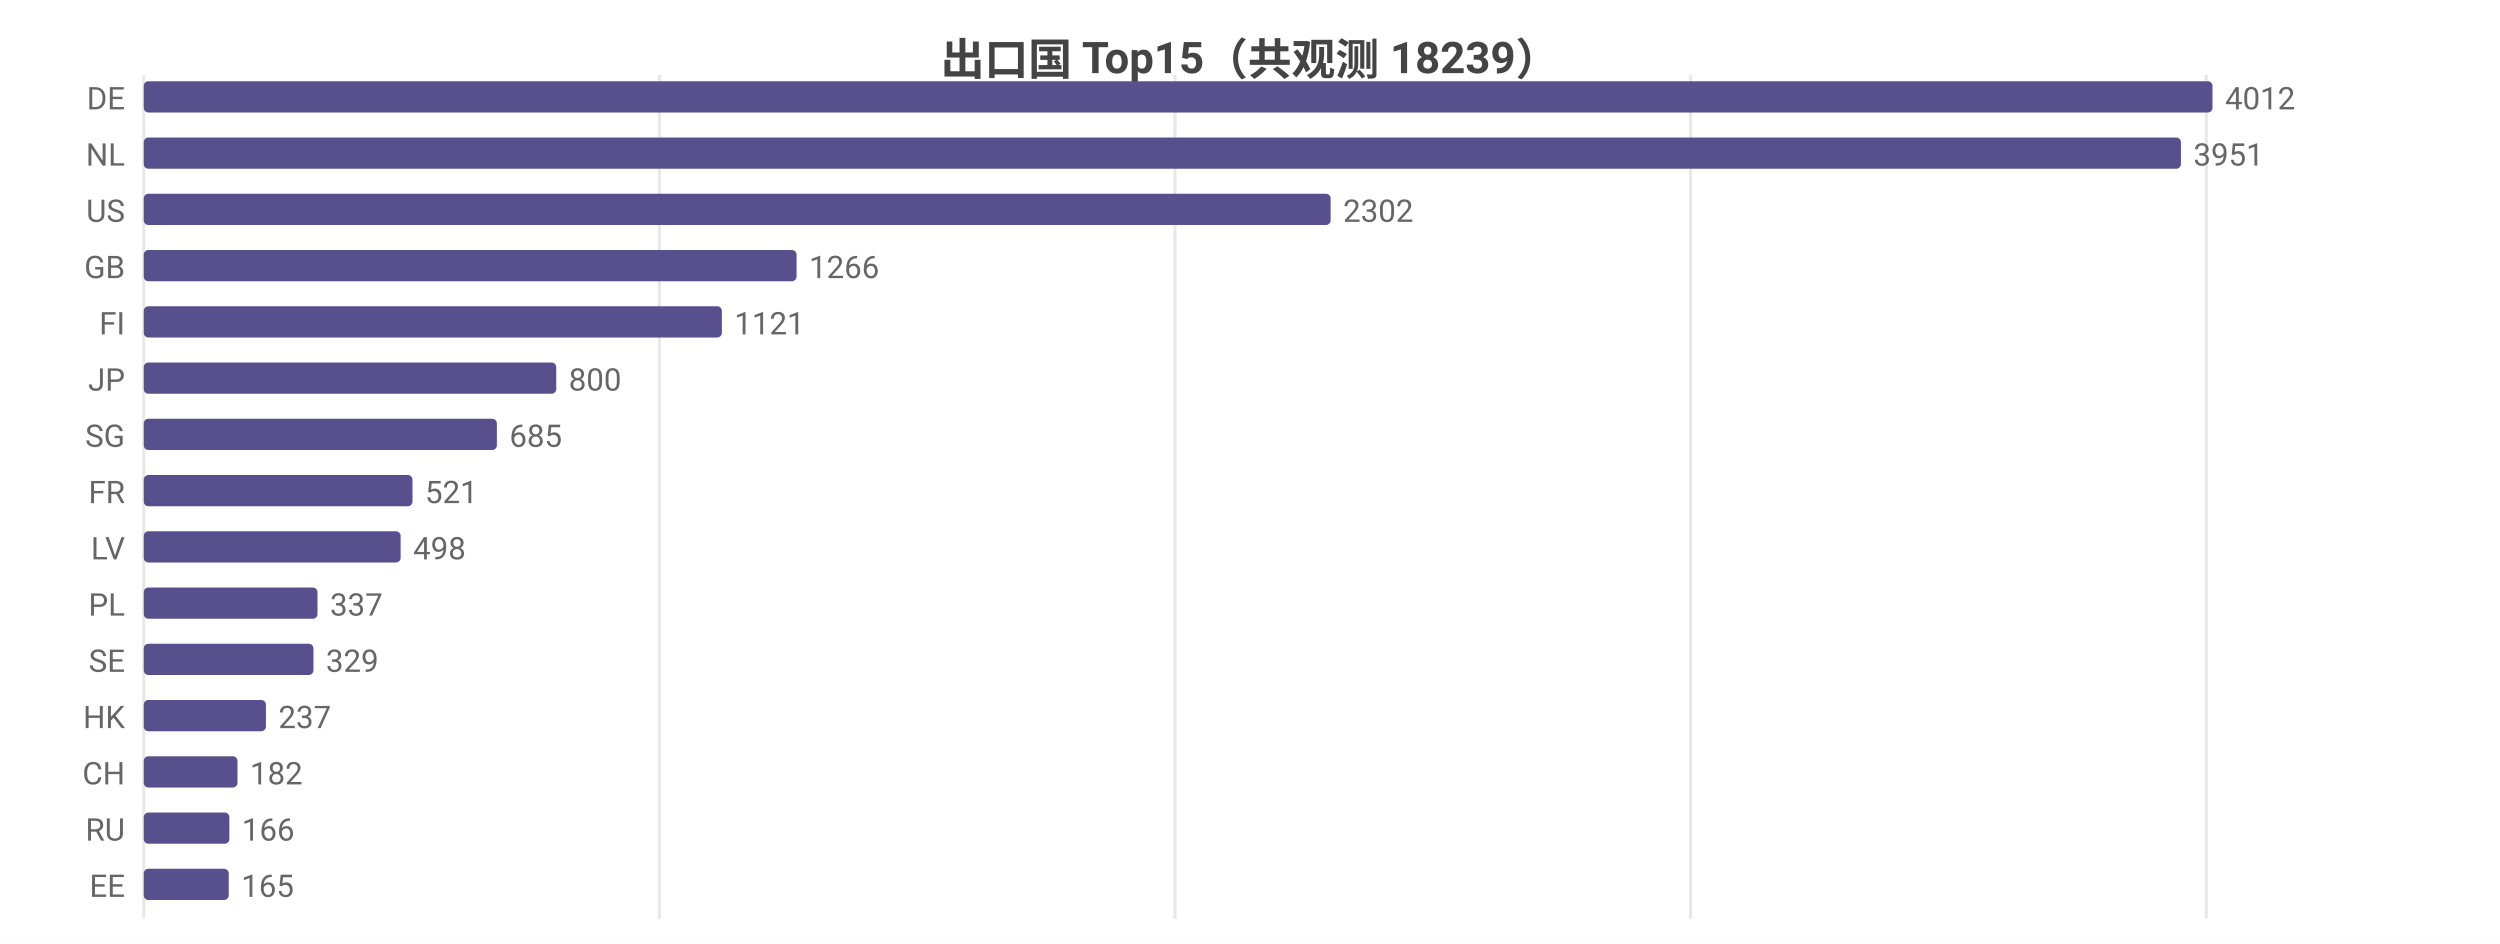
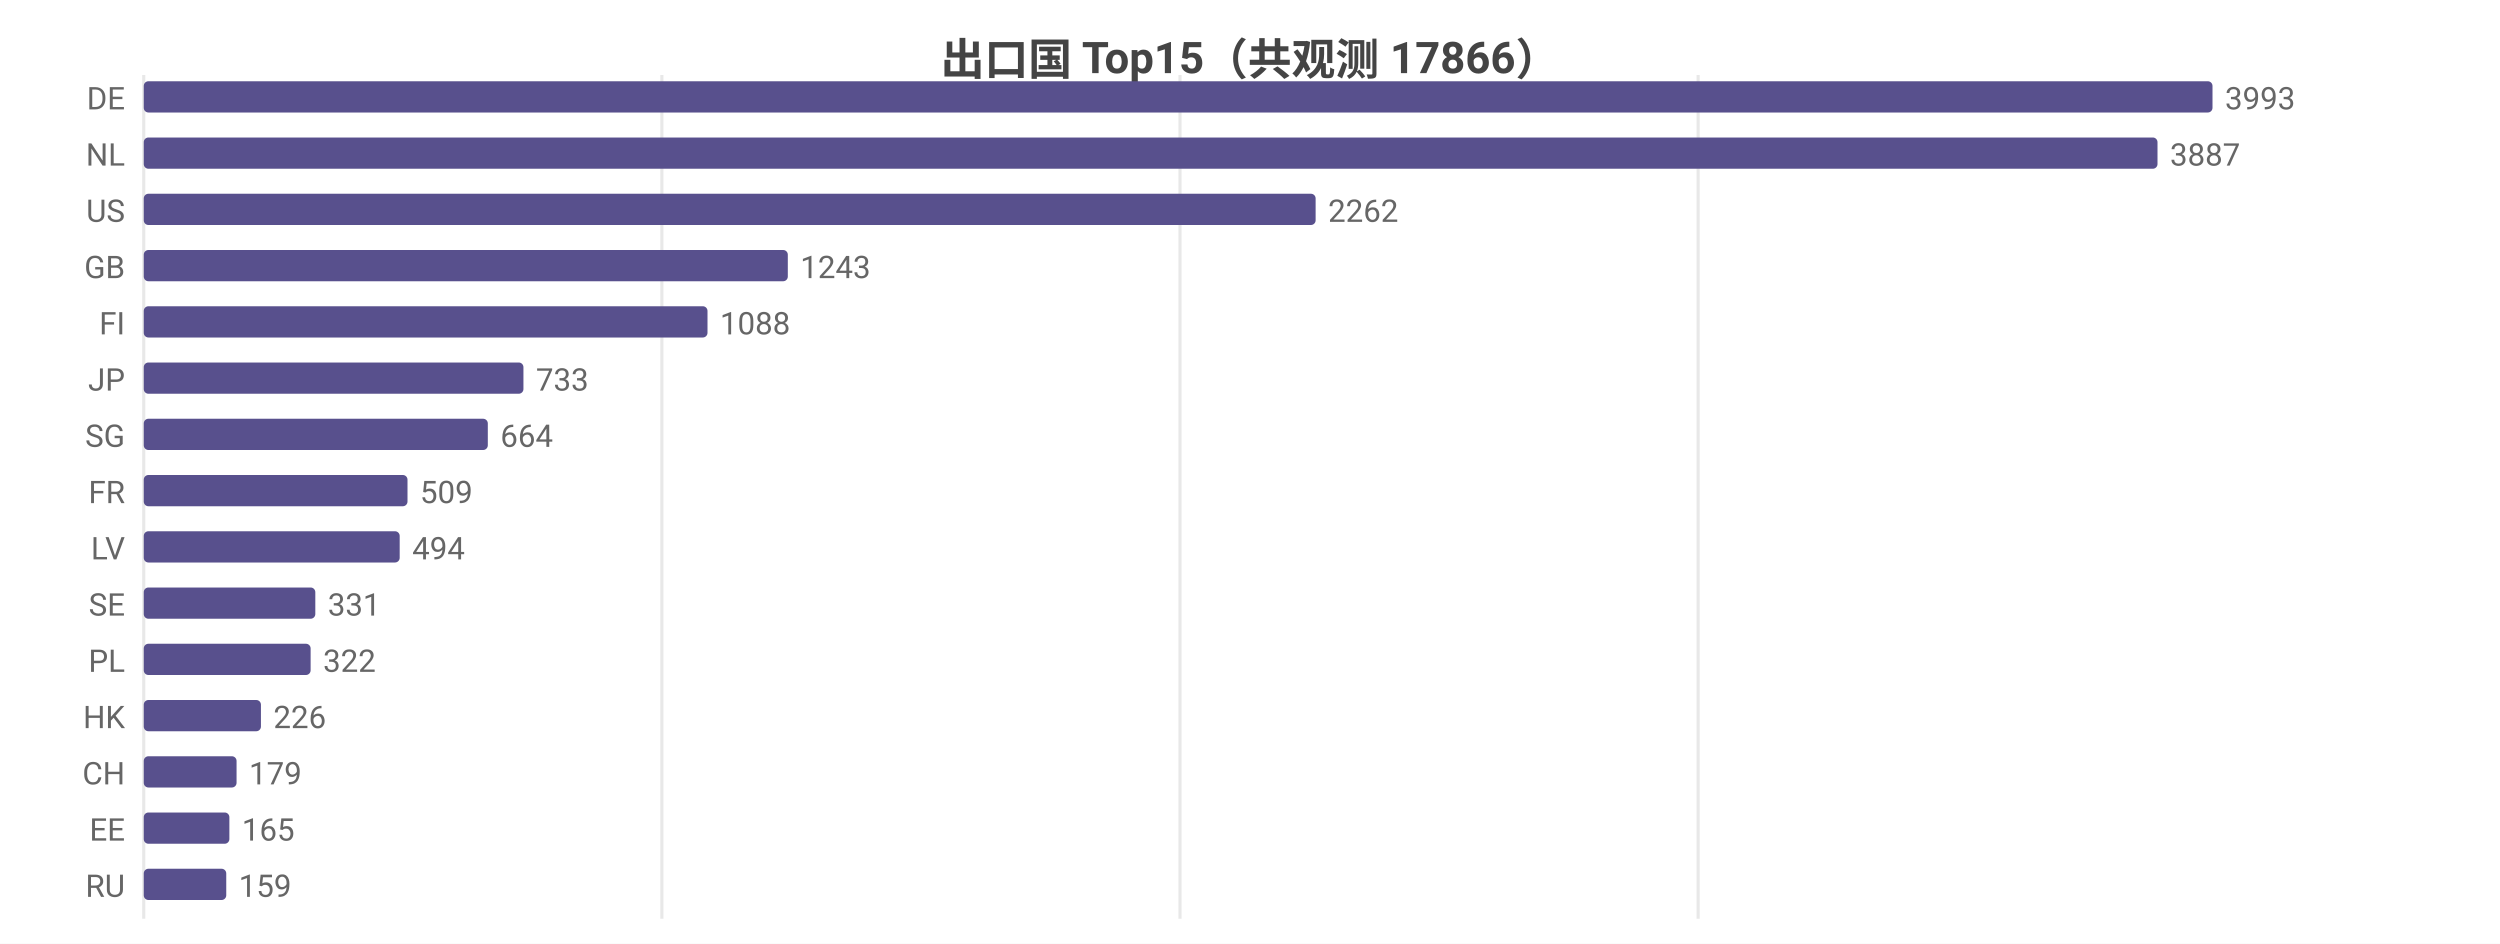
<svg xmlns="http://www.w3.org/2000/svg" width="800" height="302" viewBox="0 0 800 302">
  <rect width="800" height="302" fill="#ffffff" />
  <style>text{font-family:system-ui,-apple-system,'Segoe UI',Roboto,'PingFang SC','Microsoft YaHei','Noto Sans CJK SC',sans-serif}.g{stroke:#e8e8e8;stroke-width:1}.a{stroke:#999;stroke-width:1}.t{font-size:10px;fill:#666}.m{font-size:10px;text-anchor:middle;fill:#666}.e{font-size:10px;text-anchor:end;fill:#666}.l{font-size:11px;fill:#333}.tt{font-size:14px;font-weight:600;text-anchor:middle;fill:#444}.em{font-size:13px;text-anchor:middle;fill:#999}</style>
-   <text class="tt" x="400.0" y="24">出口国 Top15（共观测 18239）</text>
+   <text class="tt" x="400.0" y="24">出口国 Top15（共观测 17866）</text>
  <line class="g" x1="46" y1="24" x2="46" y2="294" />
-   <line class="g" x1="211.0" y1="24" x2="211.0" y2="294" />
-   <line class="g" x1="376.0" y1="24" x2="376.0" y2="294" />
-   <line class="g" x1="541.0" y1="24" x2="541.0" y2="294" />
-   <line class="g" x1="706.0" y1="24" x2="706.0" y2="294" />
+   <line class="g" x1="211.8" y1="24" x2="211.8" y2="294" />
+   <line class="g" x1="377.6" y1="24" x2="377.6" y2="294" />
+   <line class="g" x1="543.4" y1="24" x2="543.4" y2="294" />
  <text class="e" x="40" y="35">DE</text>
  <rect x="46" y="26" width="662" height="10" fill="#58508d" rx="1.5" />
-   <text class="t" x="712" y="35">4012</text>
+   <text class="t" x="712" y="35">3993</text>
  <text class="e" x="40" y="53">NL</text>
-   <rect x="46" y="44" width="651.9" height="10" fill="#58508d" rx="1.5" />
-   <text class="t" x="701.9" y="53">3951</text>
+   <rect x="46" y="44" width="644.4" height="10" fill="#58508d" rx="1.5" />
+   <text class="t" x="694.4" y="53">3887</text>
  <text class="e" x="40" y="71">US</text>
-   <rect x="46" y="62" width="379.8" height="10" fill="#58508d" rx="1.5" />
-   <text class="t" x="429.8" y="71">2302</text>
+   <rect x="46" y="62" width="375.0" height="10" fill="#58508d" rx="1.5" />
+   <text class="t" x="425.0" y="71">2262</text>
  <text class="e" x="40" y="89">GB</text>
-   <rect x="46" y="80" width="208.9" height="10" fill="#58508d" rx="1.5" />
-   <text class="t" x="258.9" y="89">1266</text>
+   <rect x="46" y="80" width="206.1" height="10" fill="#58508d" rx="1.5" />
+   <text class="t" x="256.1" y="89">1243</text>
  <text class="e" x="40" y="107">FI</text>
-   <rect x="46" y="98" width="185.0" height="10" fill="#58508d" rx="1.5" />
-   <text class="t" x="235.0" y="107">1121</text>
+   <rect x="46" y="98" width="180.4" height="10" fill="#58508d" rx="1.5" />
+   <text class="t" x="230.4" y="107">1088</text>
  <text class="e" x="40" y="125">JP</text>
-   <rect x="46" y="116" width="132.0" height="10" fill="#58508d" rx="1.5" />
-   <text class="t" x="182.0" y="125">800</text>
+   <rect x="46" y="116" width="121.5" height="10" fill="#58508d" rx="1.5" />
+   <text class="t" x="171.5" y="125">733</text>
  <text class="e" x="40" y="143">SG</text>
-   <rect x="46" y="134" width="113.0" height="10" fill="#58508d" rx="1.5" />
-   <text class="t" x="163.0" y="143">685</text>
+   <rect x="46" y="134" width="110.1" height="10" fill="#58508d" rx="1.5" />
+   <text class="t" x="160.1" y="143">664</text>
  <text class="e" x="40" y="161">FR</text>
-   <rect x="46" y="152" width="86.0" height="10" fill="#58508d" rx="1.5" />
-   <text class="t" x="136.0" y="161">521</text>
+   <rect x="46" y="152" width="84.4" height="10" fill="#58508d" rx="1.5" />
+   <text class="t" x="134.4" y="161">509</text>
  <text class="e" x="40" y="179">LV</text>
-   <rect x="46" y="170" width="82.2" height="10" fill="#58508d" rx="1.5" />
-   <text class="t" x="132.2" y="179">498</text>
-   <text class="e" x="40" y="197">PL</text>
-   <rect x="46" y="188" width="55.6" height="10" fill="#58508d" rx="1.5" />
-   <text class="t" x="105.6" y="197">337</text>
-   <text class="e" x="40" y="215">SE</text>
-   <rect x="46" y="206" width="54.3" height="10" fill="#58508d" rx="1.5" />
-   <text class="t" x="104.3" y="215">329</text>
+   <rect x="46" y="170" width="81.9" height="10" fill="#58508d" rx="1.5" />
+   <text class="t" x="131.9" y="179">494</text>
+   <text class="e" x="40" y="197">SE</text>
+   <rect x="46" y="188" width="54.9" height="10" fill="#58508d" rx="1.5" />
+   <text class="t" x="104.9" y="197">331</text>
+   <text class="e" x="40" y="215">PL</text>
+   <rect x="46" y="206" width="53.4" height="10" fill="#58508d" rx="1.5" />
+   <text class="t" x="103.4" y="215">322</text>
  <text class="e" x="40" y="233">HK</text>
-   <rect x="46" y="224" width="39.1" height="10" fill="#58508d" rx="1.5" />
-   <text class="t" x="89.1" y="233">237</text>
+   <rect x="46" y="224" width="37.5" height="10" fill="#58508d" rx="1.5" />
+   <text class="t" x="87.5" y="233">226</text>
  <text class="e" x="40" y="251">CH</text>
-   <rect x="46" y="242" width="30.0" height="10" fill="#58508d" rx="1.5" />
-   <text class="t" x="80.0" y="251">182</text>
-   <text class="e" x="40" y="269">RU</text>
+   <rect x="46" y="242" width="29.7" height="10" fill="#58508d" rx="1.5" />
+   <text class="t" x="79.7" y="251">179</text>
+   <text class="e" x="40" y="269">EE</text>
  <rect x="46" y="260" width="27.4" height="10" fill="#58508d" rx="1.5" />
-   <text class="t" x="77.4" y="269">166</text>
-   <text class="e" x="40" y="287">EE</text>
-   <rect x="46" y="278" width="27.2" height="10" fill="#58508d" rx="1.5" />
-   <text class="t" x="77.2" y="287">165</text>
+   <text class="t" x="77.4" y="269">165</text>
+   <text class="e" x="40" y="287">RU</text>
+   <rect x="46" y="278" width="26.4" height="10" fill="#58508d" rx="1.5" />
+   <text class="t" x="76.4" y="287">159</text>
</svg>
